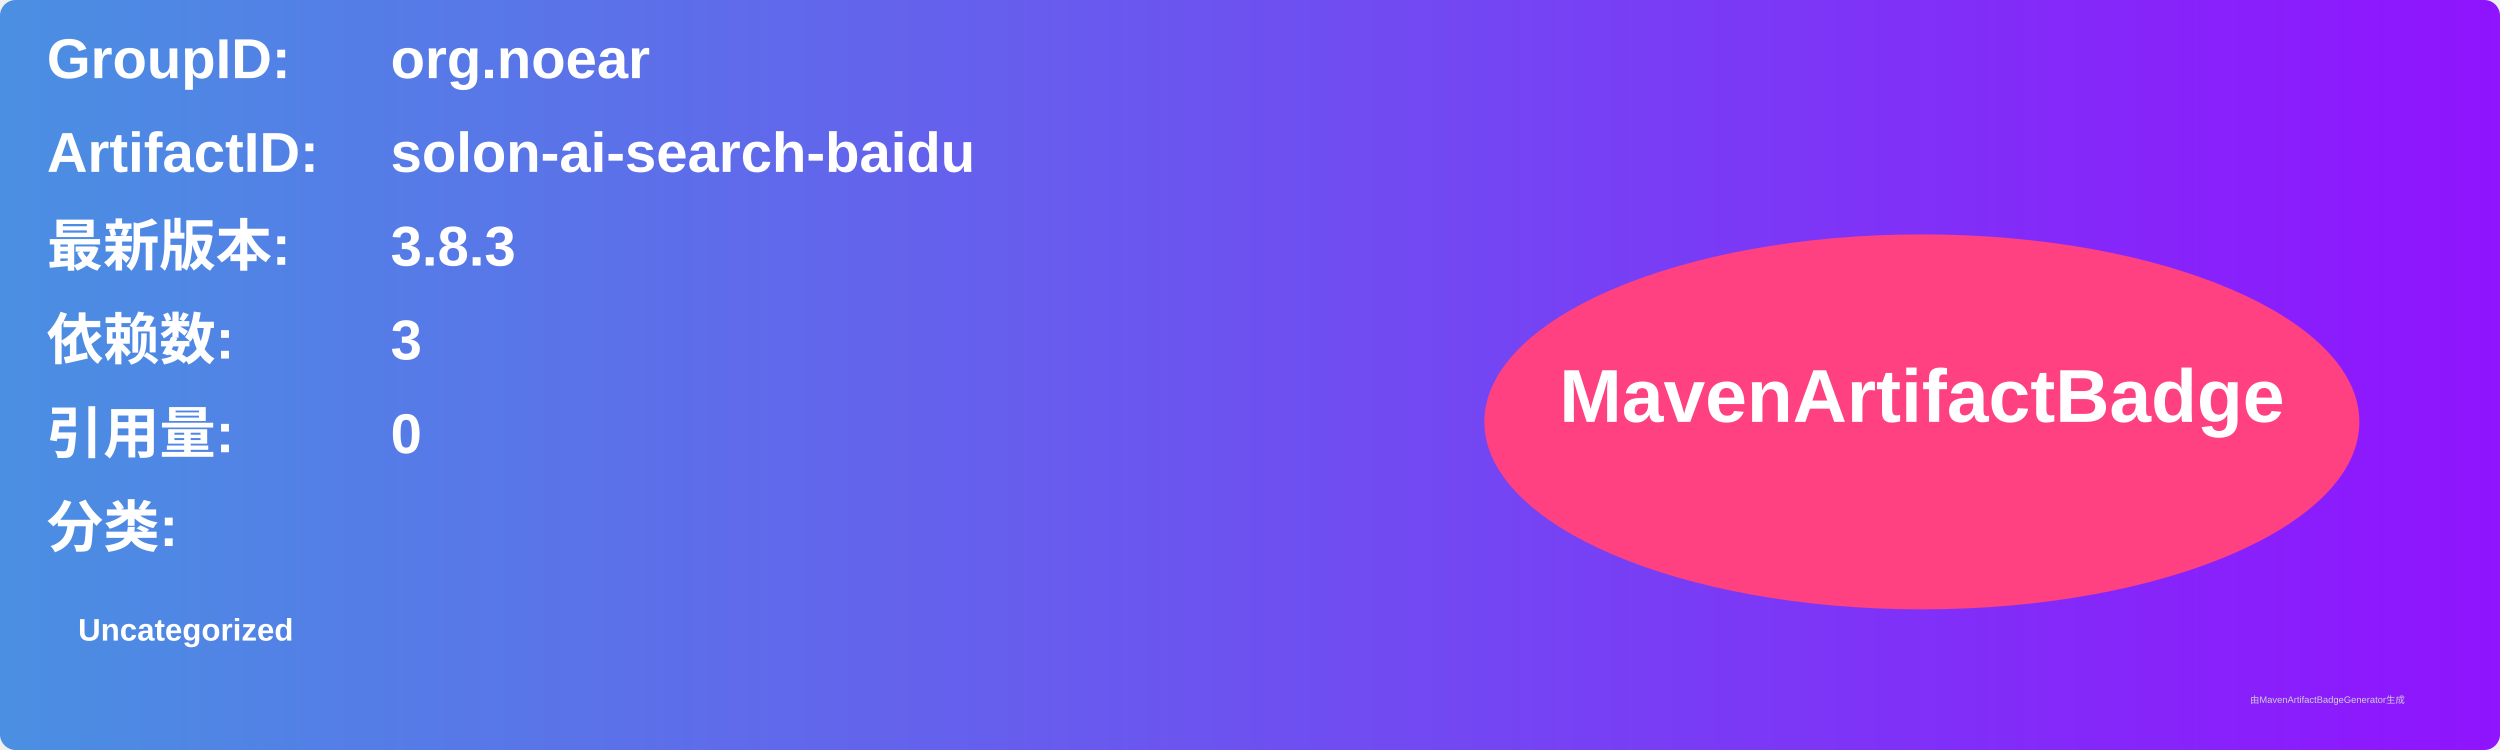
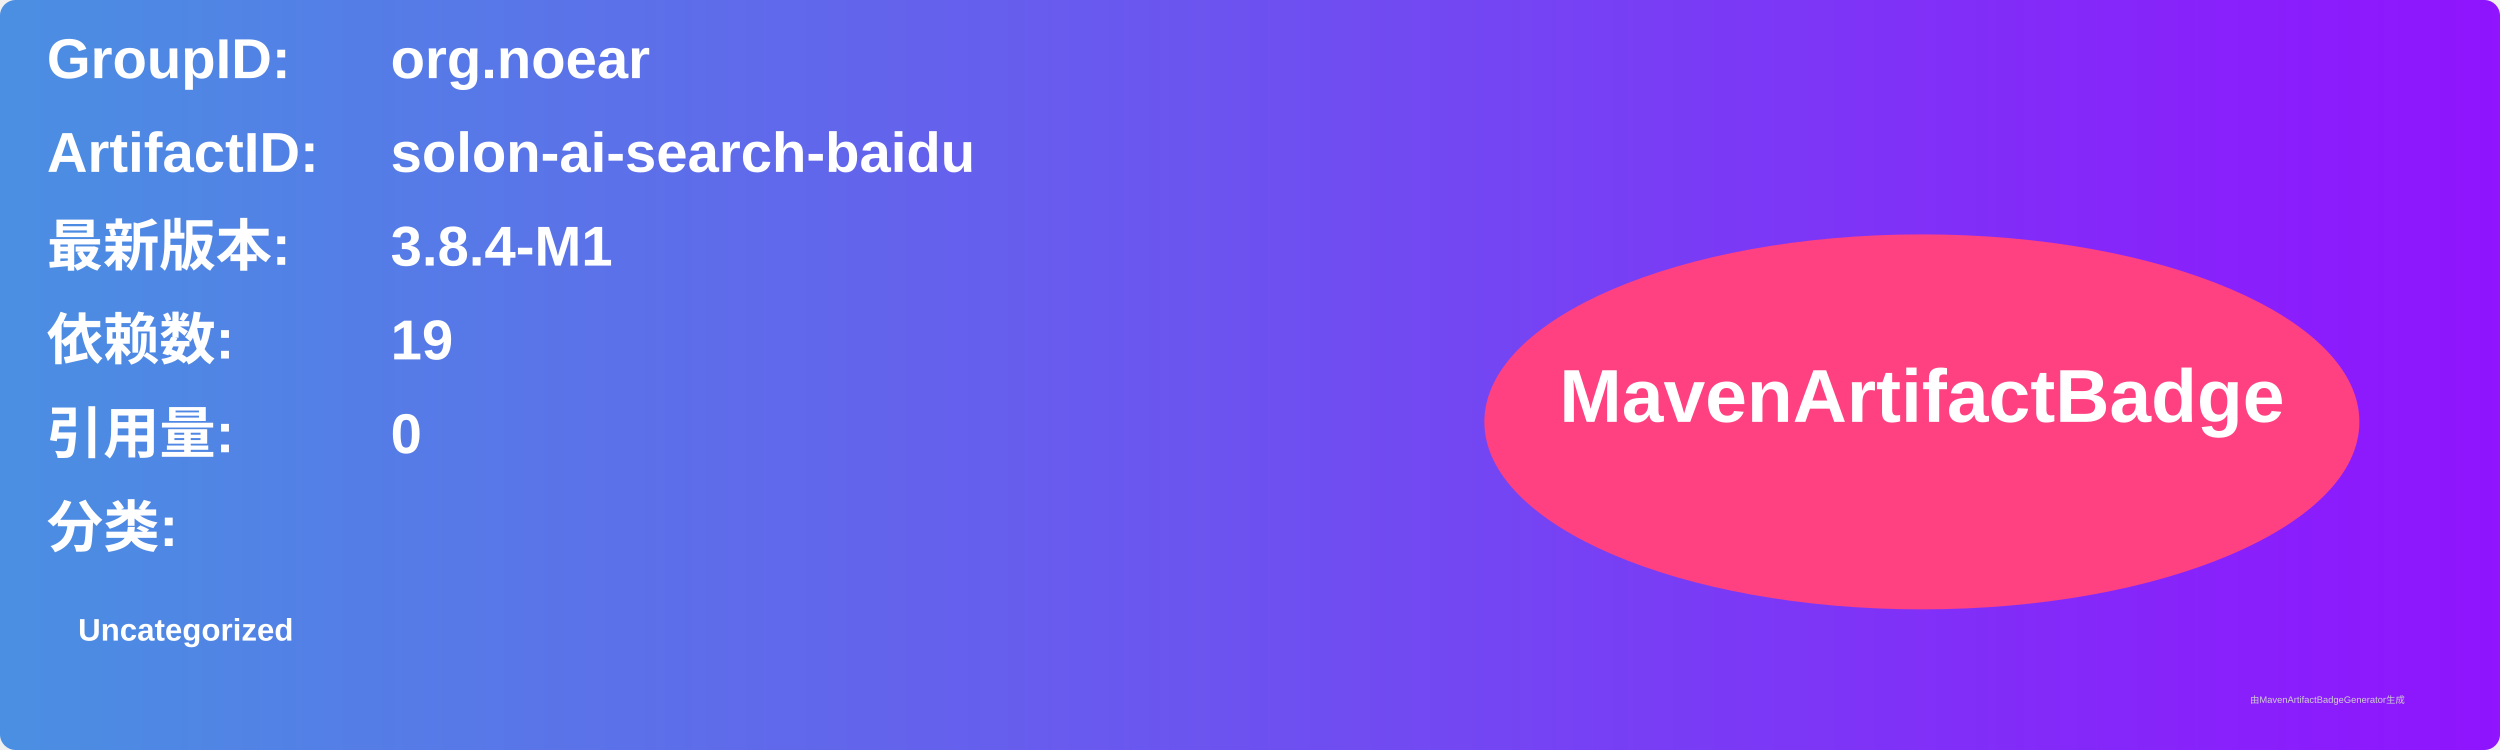
<svg xmlns="http://www.w3.org/2000/svg" width="800" height="240" viewBox="0 0 800 240">
  <linearGradient id="grad" x1="0%" y1="0%" x2="100%" y2="0%">
    <stop offset="0%" stop-color="#4a90e2" />
    <stop offset="100%" stop-color="#9013fe" />
  </linearGradient>
  <rect width="100%" height="100%" rx="5" ry="5" fill="url(#grad)" />
  <g transform="translate(15, 15)">
    <text x="0" y="10" font-family="Arial" font-size="18" fill="white" font-weight="bold" width="260">GroupID:</text>
    <text x="110" y="10" font-family="Arial" font-size="18" fill="white" font-weight="bold" width="460">org.noear</text>
    <text x="0" y="40" font-family="Arial" font-size="18" fill="white" font-weight="bold" width="260">ArtifactID:</text>
    <text x="110" y="40" font-family="Arial" font-size="18" fill="white" font-weight="bold" width="460">solon-ai-search-baidu</text>
    <text x="0" y="70" font-family="Arial" font-size="18" fill="white" font-weight="bold">最新版本:</text>
    <text x="110" y="70" font-family="Arial" font-size="18" fill="white" font-weight="bold">
-       <tspan font-weight="bold">3.8.3</tspan>
+       <tspan font-weight="bold">3.8.4-M1</tspan>
    </text>
    <text x="0" y="100" font-family="Arial" font-size="18" fill="white" font-weight="bold">依赖数: </text>
    <text x="110" y="100" font-family="Arial" font-size="18" fill="white">
-       <tspan font-weight="bold">3</tspan>
+       <tspan font-weight="bold">19</tspan>
    </text>
    <text x="0" y="130" font-family="Arial" font-size="18" fill="white" font-weight="bold">引用量: </text>
    <text x="110" y="130" font-family="Arial" font-size="18" fill="white">
      <tspan font-weight="bold">0</tspan>
    </text>
    <text x="0" y="160" font-family="Arial" font-size="18" fill="white" font-weight="bold">分类:</text>
    <text x="10" y="190" font-family="Arial" font-size="10" fill="white">
      <tspan font-weight="bold">Uncategorized</tspan>
    </text>
    <ellipse cx="600" cy="120" rx="140" ry="60" fill="#ff4081" />
    <text x="600" y="120" text-anchor="middle" font-family="Arial" font-size="24" fill="white" font-weight="bold">MavenArtifactBadge</text>
  </g>
  <text x="720" y="225" font-family="Arial" font-size="3" fill="#d0d0d0">由MavenArtifactBadgeGenerator生成</text>
</svg>
